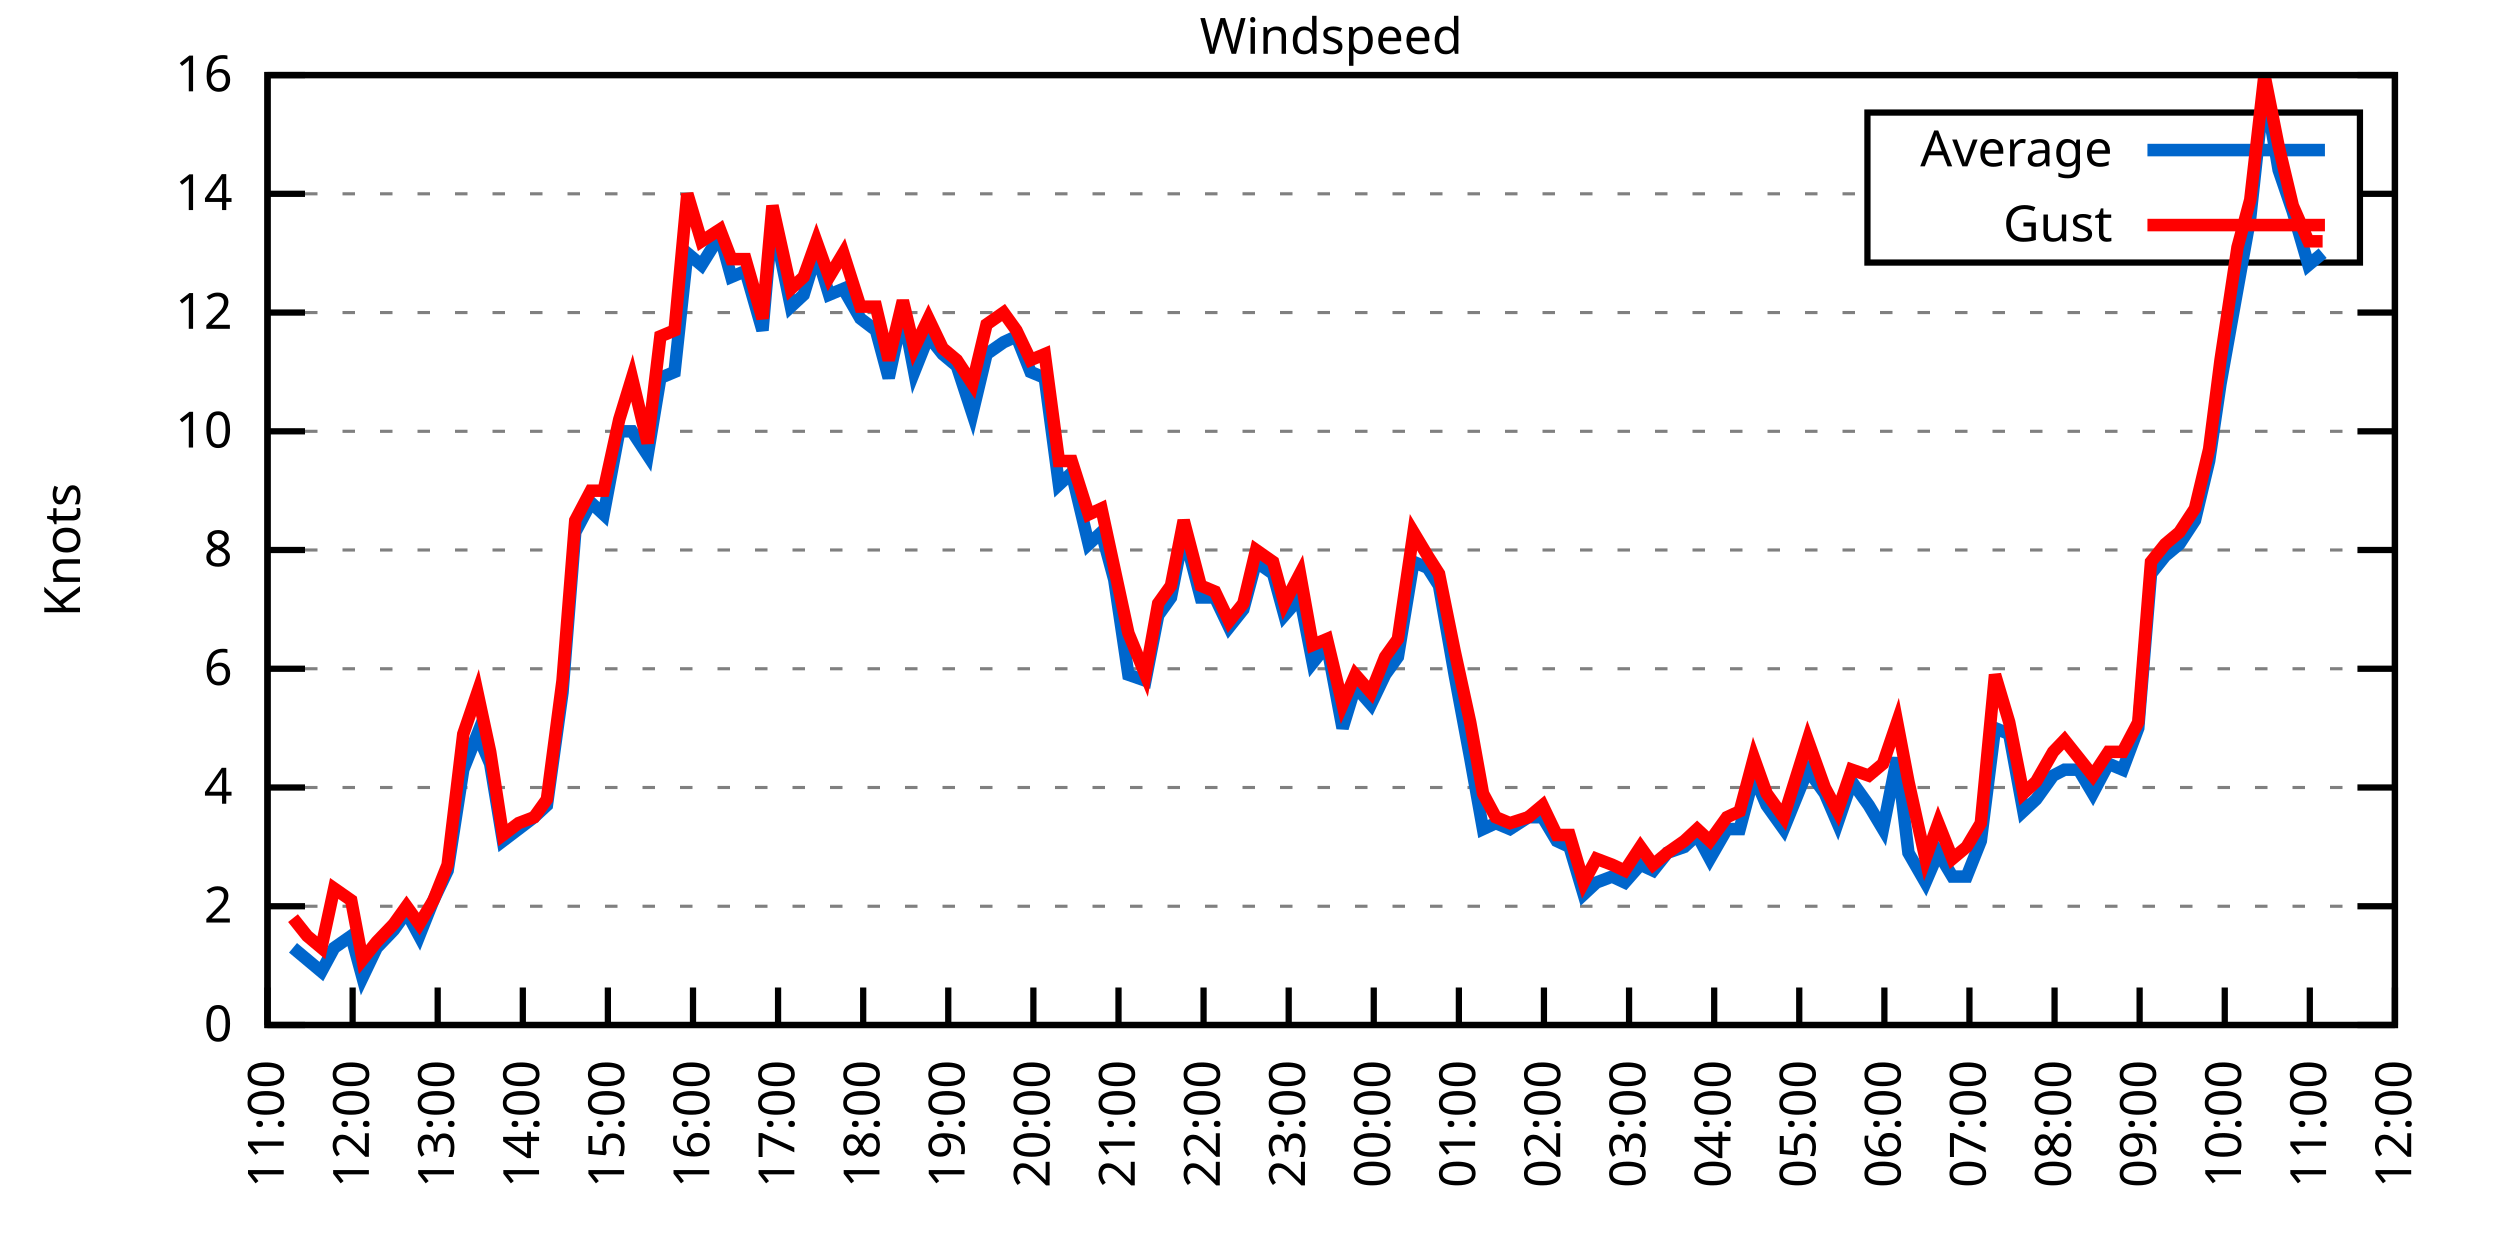
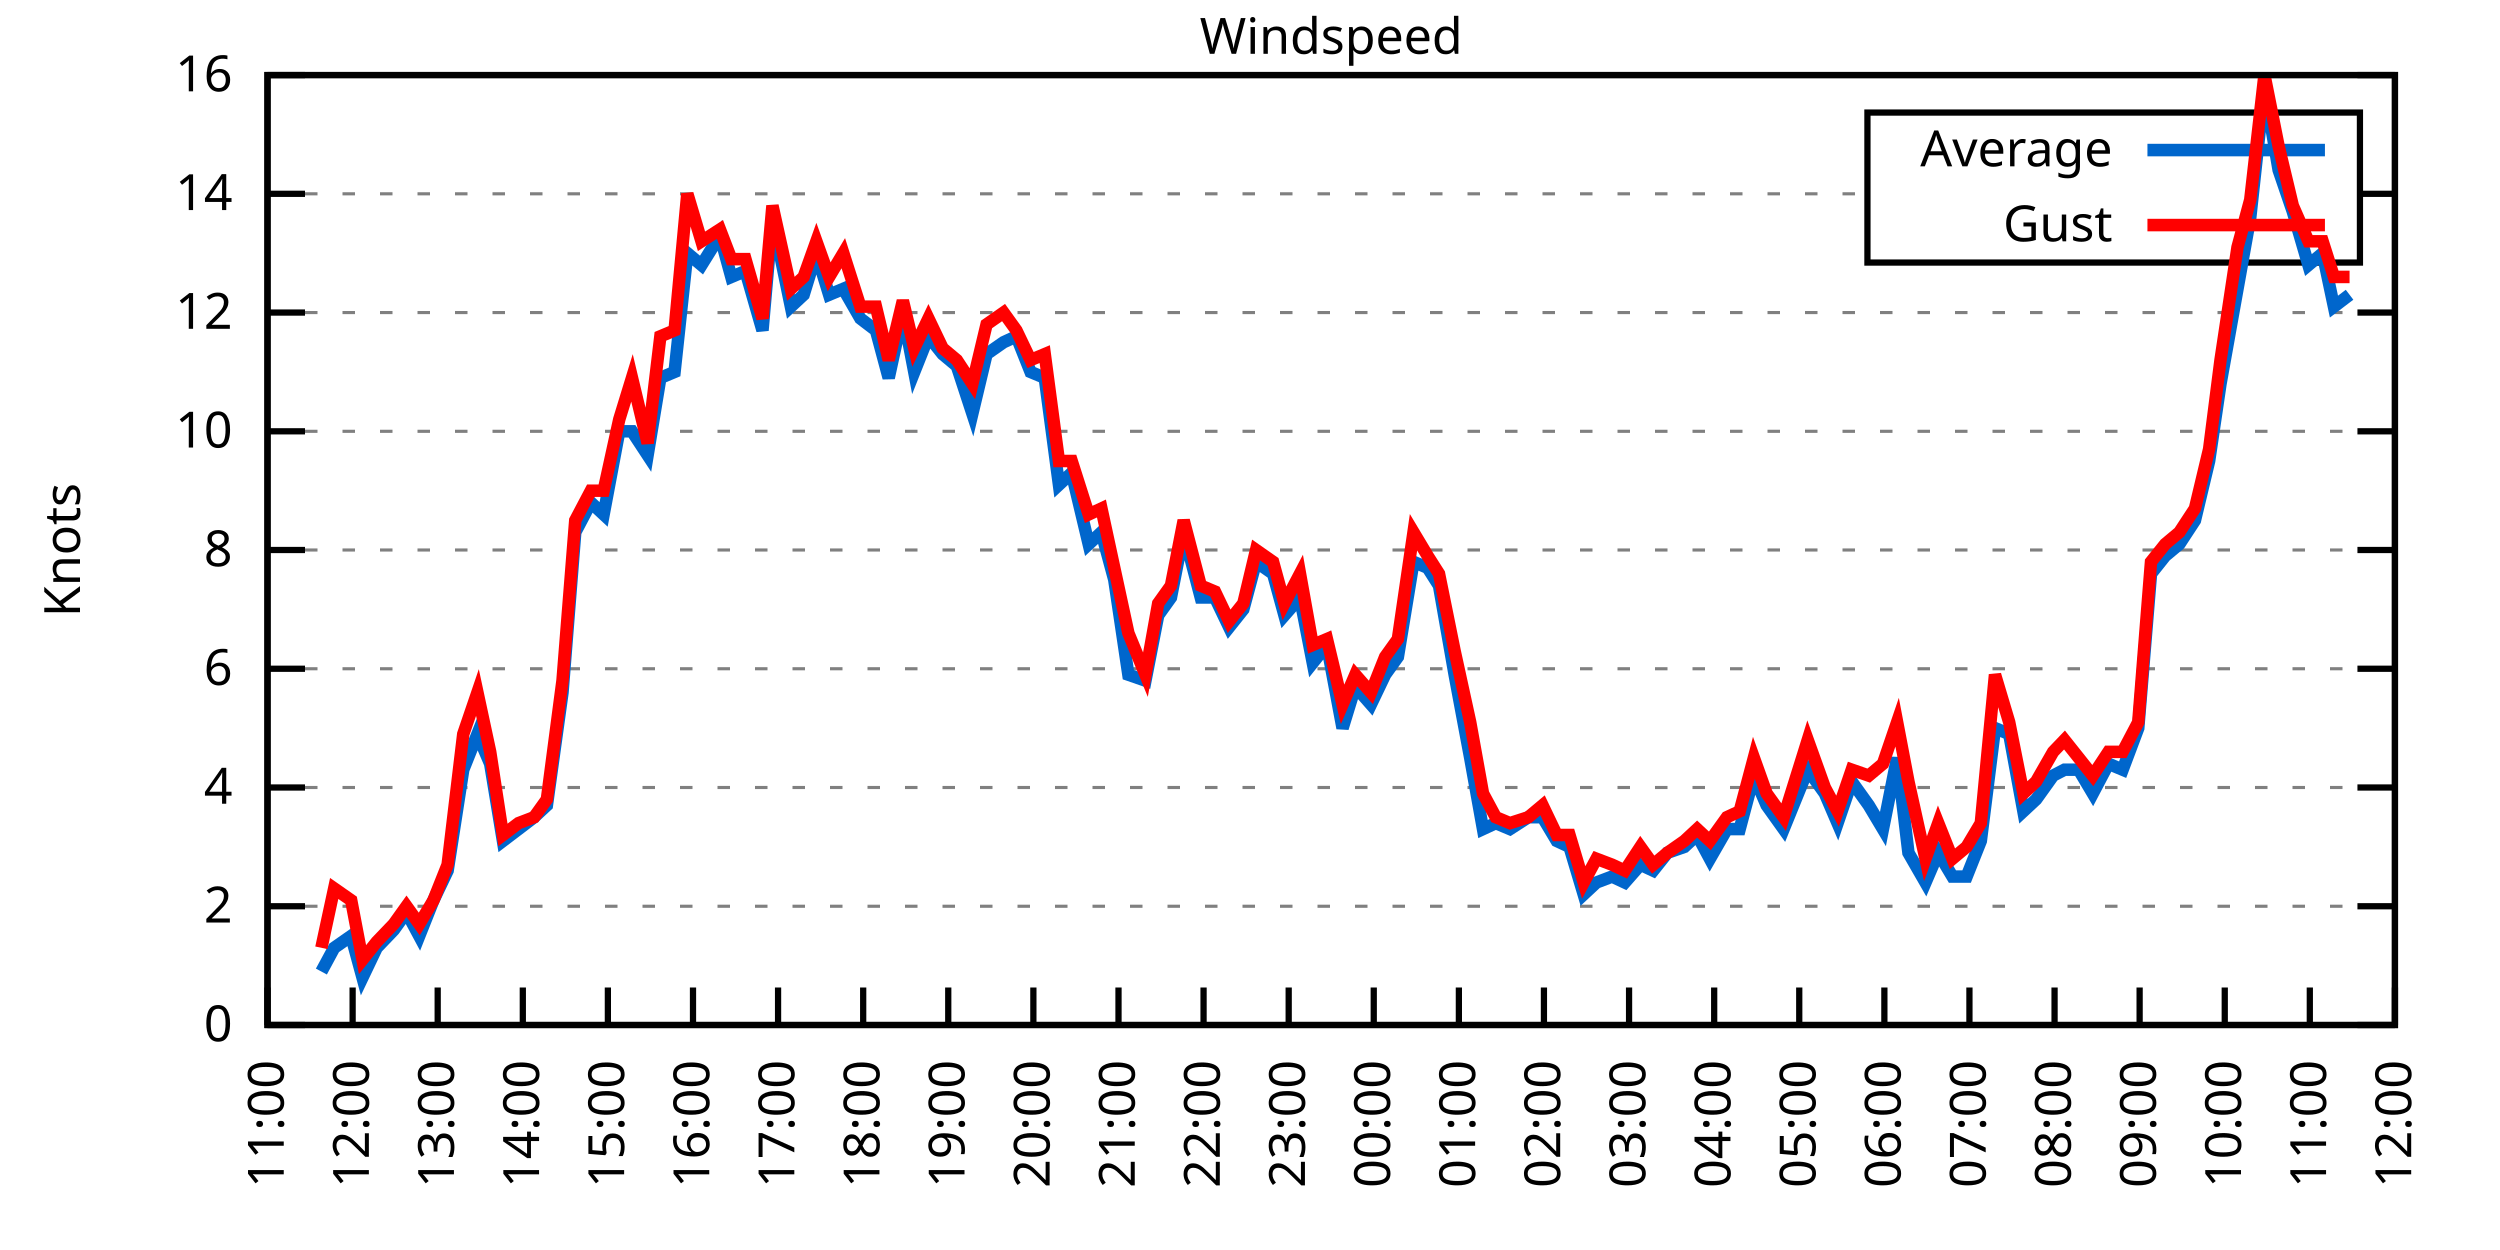
<svg xmlns="http://www.w3.org/2000/svg" xmlns:xlink="http://www.w3.org/1999/xlink" width="400" height="200" viewBox="0 0 400 200">
  <g id="gnuplot_canvas">
    <rect x="0" y="0" width="400" height="200" fill="none" />
    <defs>
      <circle id="gpDot" r="0.5" stroke-width="0.5" stroke="currentColor" />
      <path id="gpPt0" stroke-width="0.333" stroke="currentColor" d="M-1,0 h2 M0,-1 v2" />
      <path id="gpPt1" stroke-width="0.333" stroke="currentColor" d="M-1,-1 L1,1 M1,-1 L-1,1" />
      <path id="gpPt2" stroke-width="0.333" stroke="currentColor" d="M-1,0 L1,0 M0,-1 L0,1 M-1,-1 L1,1 M-1,1 L1,-1" />
      <rect id="gpPt3" stroke-width="0.333" stroke="currentColor" x="-1" y="-1" width="2" height="2" />
      <rect id="gpPt4" stroke-width="0.333" stroke="currentColor" fill="currentColor" x="-1" y="-1" width="2" height="2" />
      <circle id="gpPt5" stroke-width="0.333" stroke="currentColor" cx="0" cy="0" r="1" />
      <use xlink:href="#gpPt5" id="gpPt6" fill="currentColor" stroke="none" />
      <path id="gpPt7" stroke-width="0.333" stroke="currentColor" d="M0,-1.33 L-1.33,0.67 L1.33,0.67 z" />
      <use xlink:href="#gpPt7" id="gpPt8" fill="currentColor" stroke="none" />
      <use xlink:href="#gpPt7" id="gpPt9" stroke="currentColor" transform="rotate(180)" />
      <use xlink:href="#gpPt9" id="gpPt10" fill="currentColor" stroke="none" />
      <use xlink:href="#gpPt3" id="gpPt11" stroke="currentColor" transform="rotate(45)" />
      <use xlink:href="#gpPt11" id="gpPt12" fill="currentColor" stroke="none" />
      <path id="gpPt13" stroke-width="0.333" stroke="currentColor" d="M0,1.330 L1.265,0.411 L0.782,-1.067 L-0.782,-1.076 L-1.265,0.411 z" />
      <use xlink:href="#gpPt13" id="gpPt14" fill="currentColor" stroke="none" />
      <filter id="textbox" filterUnits="objectBoundingBox" x="0" y="0" height="1" width="1">
        <feFlood flood-color="white" flood-opacity="1" result="bgnd" />
        <feComposite in="SourceGraphic" in2="bgnd" operator="atop" />
      </filter>
      <filter id="greybox" filterUnits="objectBoundingBox" x="0" y="0" height="1" width="1">
        <feFlood flood-color="lightgrey" flood-opacity="1" result="grey" />
        <feComposite in="SourceGraphic" in2="grey" operator="atop" />
      </filter>
    </defs>
    <g fill="none" color="white" stroke="currentColor" stroke-width="1.00" stroke-linecap="butt" stroke-linejoin="miter">
</g>
    <g fill="none" color="black" stroke="currentColor" stroke-width="1.00" stroke-linecap="butt" stroke-linejoin="miter">
      <g stroke="none" shape-rendering="crispEdges">
        <polygon fill="rgb(255, 255, 255)" points="42.80,164.00 383.18,164.00 383.18,12.02 42.80,12.02 " />
      </g>
    </g>
    <g fill="none" color="black" stroke="currentColor" stroke-width="1.00" stroke-linecap="butt" stroke-linejoin="miter">
</g>
    <g fill="none" color="black" stroke="black" stroke-width="0.50" stroke-linecap="butt" stroke-linejoin="miter">
</g>
    <g fill="none" color="gray" stroke="currentColor" stroke-width="0.50" stroke-linecap="butt" stroke-linejoin="miter">
      <path stroke="gray" stroke-dasharray="2,4" class="gridline" d="M42.80,164.00 L383.19,164.00  " />
    </g>
    <g fill="none" color="gray" stroke="gray" stroke-width="1.00" stroke-linecap="butt" stroke-linejoin="miter">
</g>
    <g fill="none" color="black" stroke="currentColor" stroke-width="1.00" stroke-linecap="butt" stroke-linejoin="miter">
      <path stroke="black" d="M42.80,164.00 L48.80,164.00 M383.19,164.00 L377.19,164.00  " />
      <g transform="translate(37.20,166.60)" stroke="none" fill="black" font-family="Sans" font-size="8.00" text-anchor="end">
        <text>
          <tspan font-family="Sans"> 0</tspan>
        </text>
      </g>
    </g>
    <g fill="none" color="black" stroke="currentColor" stroke-width="1.00" stroke-linecap="butt" stroke-linejoin="miter">
</g>
    <g fill="none" color="black" stroke="black" stroke-width="0.50" stroke-linecap="butt" stroke-linejoin="miter">
</g>
    <g fill="none" color="gray" stroke="currentColor" stroke-width="0.50" stroke-linecap="butt" stroke-linejoin="miter">
      <path stroke="gray" stroke-dasharray="2,4" class="gridline" d="M42.80,145.00 L383.19,145.00  " />
    </g>
    <g fill="none" color="gray" stroke="gray" stroke-width="1.00" stroke-linecap="butt" stroke-linejoin="miter">
</g>
    <g fill="none" color="black" stroke="currentColor" stroke-width="1.00" stroke-linecap="butt" stroke-linejoin="miter">
      <path stroke="black" d="M42.80,145.00 L48.80,145.00 M383.19,145.00 L377.19,145.00  " />
      <g transform="translate(37.20,147.60)" stroke="none" fill="black" font-family="Sans" font-size="8.00" text-anchor="end">
        <text>
          <tspan font-family="Sans"> 2</tspan>
        </text>
      </g>
    </g>
    <g fill="none" color="black" stroke="currentColor" stroke-width="1.00" stroke-linecap="butt" stroke-linejoin="miter">
</g>
    <g fill="none" color="black" stroke="black" stroke-width="0.50" stroke-linecap="butt" stroke-linejoin="miter">
</g>
    <g fill="none" color="gray" stroke="currentColor" stroke-width="0.50" stroke-linecap="butt" stroke-linejoin="miter">
      <path stroke="gray" stroke-dasharray="2,4" class="gridline" d="M42.80,126.00 L383.19,126.00  " />
    </g>
    <g fill="none" color="gray" stroke="gray" stroke-width="1.00" stroke-linecap="butt" stroke-linejoin="miter">
</g>
    <g fill="none" color="black" stroke="currentColor" stroke-width="1.00" stroke-linecap="butt" stroke-linejoin="miter">
      <path stroke="black" d="M42.80,126.00 L48.80,126.00 M383.19,126.00 L377.19,126.00  " />
      <g transform="translate(37.20,128.60)" stroke="none" fill="black" font-family="Sans" font-size="8.00" text-anchor="end">
        <text>
          <tspan font-family="Sans"> 4</tspan>
        </text>
      </g>
    </g>
    <g fill="none" color="black" stroke="currentColor" stroke-width="1.00" stroke-linecap="butt" stroke-linejoin="miter">
</g>
    <g fill="none" color="black" stroke="black" stroke-width="0.50" stroke-linecap="butt" stroke-linejoin="miter">
</g>
    <g fill="none" color="gray" stroke="currentColor" stroke-width="0.50" stroke-linecap="butt" stroke-linejoin="miter">
      <path stroke="gray" stroke-dasharray="2,4" class="gridline" d="M42.80,107.00 L383.19,107.00  " />
    </g>
    <g fill="none" color="gray" stroke="gray" stroke-width="1.00" stroke-linecap="butt" stroke-linejoin="miter">
</g>
    <g fill="none" color="black" stroke="currentColor" stroke-width="1.00" stroke-linecap="butt" stroke-linejoin="miter">
      <path stroke="black" d="M42.80,107.00 L48.80,107.00 M383.19,107.00 L377.19,107.00  " />
      <g transform="translate(37.20,109.60)" stroke="none" fill="black" font-family="Sans" font-size="8.00" text-anchor="end">
        <text>
          <tspan font-family="Sans"> 6</tspan>
        </text>
      </g>
    </g>
    <g fill="none" color="black" stroke="currentColor" stroke-width="1.00" stroke-linecap="butt" stroke-linejoin="miter">
</g>
    <g fill="none" color="black" stroke="black" stroke-width="0.50" stroke-linecap="butt" stroke-linejoin="miter">
</g>
    <g fill="none" color="gray" stroke="currentColor" stroke-width="0.50" stroke-linecap="butt" stroke-linejoin="miter">
      <path stroke="gray" stroke-dasharray="2,4" class="gridline" d="M42.80,88.00 L383.19,88.00  " />
    </g>
    <g fill="none" color="gray" stroke="gray" stroke-width="1.00" stroke-linecap="butt" stroke-linejoin="miter">
</g>
    <g fill="none" color="black" stroke="currentColor" stroke-width="1.00" stroke-linecap="butt" stroke-linejoin="miter">
      <path stroke="black" d="M42.80,88.00 L48.80,88.00 M383.19,88.00 L377.19,88.00  " />
      <g transform="translate(37.20,90.60)" stroke="none" fill="black" font-family="Sans" font-size="8.00" text-anchor="end">
        <text>
          <tspan font-family="Sans"> 8</tspan>
        </text>
      </g>
    </g>
    <g fill="none" color="black" stroke="currentColor" stroke-width="1.00" stroke-linecap="butt" stroke-linejoin="miter">
</g>
    <g fill="none" color="black" stroke="black" stroke-width="0.50" stroke-linecap="butt" stroke-linejoin="miter">
</g>
    <g fill="none" color="gray" stroke="currentColor" stroke-width="0.50" stroke-linecap="butt" stroke-linejoin="miter">
      <path stroke="gray" stroke-dasharray="2,4" class="gridline" d="M42.80,69.01 L383.19,69.01  " />
    </g>
    <g fill="none" color="gray" stroke="gray" stroke-width="1.00" stroke-linecap="butt" stroke-linejoin="miter">
</g>
    <g fill="none" color="black" stroke="currentColor" stroke-width="1.00" stroke-linecap="butt" stroke-linejoin="miter">
      <path stroke="black" d="M42.80,69.01 L48.80,69.01 M383.19,69.01 L377.19,69.01  " />
      <g transform="translate(37.20,71.61)" stroke="none" fill="black" font-family="Sans" font-size="8.00" text-anchor="end">
        <text>
          <tspan font-family="Sans"> 10</tspan>
        </text>
      </g>
    </g>
    <g fill="none" color="black" stroke="currentColor" stroke-width="1.00" stroke-linecap="butt" stroke-linejoin="miter">
</g>
    <g fill="none" color="black" stroke="black" stroke-width="0.50" stroke-linecap="butt" stroke-linejoin="miter">
</g>
    <g fill="none" color="gray" stroke="currentColor" stroke-width="0.50" stroke-linecap="butt" stroke-linejoin="miter">
      <path stroke="gray" stroke-dasharray="2,4" class="gridline" d="M42.80,50.01 L383.19,50.01  " />
    </g>
    <g fill="none" color="gray" stroke="gray" stroke-width="1.00" stroke-linecap="butt" stroke-linejoin="miter">
</g>
    <g fill="none" color="black" stroke="currentColor" stroke-width="1.00" stroke-linecap="butt" stroke-linejoin="miter">
      <path stroke="black" d="M42.80,50.01 L48.80,50.01 M383.19,50.01 L377.19,50.01  " />
      <g transform="translate(37.20,52.61)" stroke="none" fill="black" font-family="Sans" font-size="8.00" text-anchor="end">
        <text>
          <tspan font-family="Sans"> 12</tspan>
        </text>
      </g>
    </g>
    <g fill="none" color="black" stroke="currentColor" stroke-width="1.00" stroke-linecap="butt" stroke-linejoin="miter">
</g>
    <g fill="none" color="black" stroke="black" stroke-width="0.50" stroke-linecap="butt" stroke-linejoin="miter">
</g>
    <g fill="none" color="gray" stroke="currentColor" stroke-width="0.50" stroke-linecap="butt" stroke-linejoin="miter">
      <path stroke="gray" stroke-dasharray="2,4" class="gridline" d="M42.80,31.01 L298.79,31.01 M377.59,31.01 L383.19,31.01  " />
    </g>
    <g fill="none" color="gray" stroke="gray" stroke-width="1.00" stroke-linecap="butt" stroke-linejoin="miter">
</g>
    <g fill="none" color="black" stroke="currentColor" stroke-width="1.00" stroke-linecap="butt" stroke-linejoin="miter">
      <path stroke="black" d="M42.80,31.01 L48.80,31.01 M383.19,31.01 L377.19,31.01  " />
      <g transform="translate(37.20,33.61)" stroke="none" fill="black" font-family="Sans" font-size="8.00" text-anchor="end">
        <text>
          <tspan font-family="Sans"> 14</tspan>
        </text>
      </g>
    </g>
    <g fill="none" color="black" stroke="currentColor" stroke-width="1.00" stroke-linecap="butt" stroke-linejoin="miter">
</g>
    <g fill="none" color="black" stroke="black" stroke-width="0.50" stroke-linecap="butt" stroke-linejoin="miter">
</g>
    <g fill="none" color="gray" stroke="currentColor" stroke-width="0.50" stroke-linecap="butt" stroke-linejoin="miter">
      <path stroke="gray" stroke-dasharray="2,4" class="gridline" d="M42.80,12.01 L383.19,12.01  " />
    </g>
    <g fill="none" color="gray" stroke="gray" stroke-width="1.00" stroke-linecap="butt" stroke-linejoin="miter">
</g>
    <g fill="none" color="black" stroke="currentColor" stroke-width="1.00" stroke-linecap="butt" stroke-linejoin="miter">
      <path stroke="black" d="M42.80,12.01 L48.80,12.01 M383.19,12.01 L377.19,12.01  " />
      <g transform="translate(37.20,14.61)" stroke="none" fill="black" font-family="Sans" font-size="8.00" text-anchor="end">
        <text>
          <tspan font-family="Sans"> 16</tspan>
        </text>
      </g>
    </g>
    <g fill="none" color="black" stroke="currentColor" stroke-width="1.00" stroke-linecap="butt" stroke-linejoin="miter">
      <path stroke="black" d="M42.80,164.00 L42.80,158.00  " />
      <g transform="translate(45.40,169.60) rotate(270.00)" stroke="none" fill="black" font-family="Sans" font-size="8.00" text-anchor="end">
        <text>
          <tspan font-family="Sans">11:00</tspan>
        </text>
      </g>
    </g>
    <g fill="none" color="black" stroke="currentColor" stroke-width="1.00" stroke-linecap="butt" stroke-linejoin="miter">
      <path stroke="black" d="M56.42,164.00 L56.42,158.00  " />
      <g transform="translate(59.02,169.60) rotate(270.00)" stroke="none" fill="black" font-family="Sans" font-size="8.00" text-anchor="end">
        <text>
          <tspan font-family="Sans">12:00</tspan>
        </text>
      </g>
    </g>
    <g fill="none" color="black" stroke="currentColor" stroke-width="1.00" stroke-linecap="butt" stroke-linejoin="miter">
      <path stroke="black" d="M70.03,164.00 L70.03,158.00  " />
      <g transform="translate(72.63,169.60) rotate(270.00)" stroke="none" fill="black" font-family="Sans" font-size="8.00" text-anchor="end">
        <text>
          <tspan font-family="Sans">13:00</tspan>
        </text>
      </g>
    </g>
    <g fill="none" color="black" stroke="currentColor" stroke-width="1.00" stroke-linecap="butt" stroke-linejoin="miter">
      <path stroke="black" d="M83.65,164.00 L83.65,158.00  " />
      <g transform="translate(86.25,169.60) rotate(270.00)" stroke="none" fill="black" font-family="Sans" font-size="8.00" text-anchor="end">
        <text>
          <tspan font-family="Sans">14:00</tspan>
        </text>
      </g>
    </g>
    <g fill="none" color="black" stroke="currentColor" stroke-width="1.00" stroke-linecap="butt" stroke-linejoin="miter">
      <path stroke="black" d="M97.26,164.00 L97.26,158.00  " />
      <g transform="translate(99.86,169.60) rotate(270.00)" stroke="none" fill="black" font-family="Sans" font-size="8.00" text-anchor="end">
        <text>
          <tspan font-family="Sans">15:00</tspan>
        </text>
      </g>
    </g>
    <g fill="none" color="black" stroke="currentColor" stroke-width="1.00" stroke-linecap="butt" stroke-linejoin="miter">
      <path stroke="black" d="M110.88,164.00 L110.88,158.00  " />
      <g transform="translate(113.48,169.60) rotate(270.00)" stroke="none" fill="black" font-family="Sans" font-size="8.00" text-anchor="end">
        <text>
          <tspan font-family="Sans">16:00</tspan>
        </text>
      </g>
    </g>
    <g fill="none" color="black" stroke="currentColor" stroke-width="1.00" stroke-linecap="butt" stroke-linejoin="miter">
      <path stroke="black" d="M124.49,164.00 L124.49,158.00  " />
      <g transform="translate(127.09,169.60) rotate(270.00)" stroke="none" fill="black" font-family="Sans" font-size="8.00" text-anchor="end">
        <text>
          <tspan font-family="Sans">17:00</tspan>
        </text>
      </g>
    </g>
    <g fill="none" color="black" stroke="currentColor" stroke-width="1.00" stroke-linecap="butt" stroke-linejoin="miter">
      <path stroke="black" d="M138.11,164.00 L138.11,158.00  " />
      <g transform="translate(140.71,169.60) rotate(270.00)" stroke="none" fill="black" font-family="Sans" font-size="8.00" text-anchor="end">
        <text>
          <tspan font-family="Sans">18:00</tspan>
        </text>
      </g>
    </g>
    <g fill="none" color="black" stroke="currentColor" stroke-width="1.00" stroke-linecap="butt" stroke-linejoin="miter">
      <path stroke="black" d="M151.72,164.00 L151.72,158.00  " />
      <g transform="translate(154.32,169.60) rotate(270.00)" stroke="none" fill="black" font-family="Sans" font-size="8.00" text-anchor="end">
        <text>
          <tspan font-family="Sans">19:00</tspan>
        </text>
      </g>
    </g>
    <g fill="none" color="black" stroke="currentColor" stroke-width="1.00" stroke-linecap="butt" stroke-linejoin="miter">
      <path stroke="black" d="M165.34,164.00 L165.34,158.00  " />
      <g transform="translate(167.94,169.60) rotate(270.00)" stroke="none" fill="black" font-family="Sans" font-size="8.00" text-anchor="end">
        <text>
          <tspan font-family="Sans">20:00</tspan>
        </text>
      </g>
    </g>
    <g fill="none" color="black" stroke="currentColor" stroke-width="1.00" stroke-linecap="butt" stroke-linejoin="miter">
      <path stroke="black" d="M178.96,164.00 L178.96,158.00  " />
      <g transform="translate(181.56,169.60) rotate(270.00)" stroke="none" fill="black" font-family="Sans" font-size="8.00" text-anchor="end">
        <text>
          <tspan font-family="Sans">21:00</tspan>
        </text>
      </g>
    </g>
    <g fill="none" color="black" stroke="currentColor" stroke-width="1.00" stroke-linecap="butt" stroke-linejoin="miter">
      <path stroke="black" d="M192.57,164.00 L192.57,158.00  " />
      <g transform="translate(195.17,169.60) rotate(270.00)" stroke="none" fill="black" font-family="Sans" font-size="8.00" text-anchor="end">
        <text>
          <tspan font-family="Sans">22:00</tspan>
        </text>
      </g>
    </g>
    <g fill="none" color="black" stroke="currentColor" stroke-width="1.00" stroke-linecap="butt" stroke-linejoin="miter">
      <path stroke="black" d="M206.19,164.00 L206.19,158.00  " />
      <g transform="translate(208.79,169.60) rotate(270.00)" stroke="none" fill="black" font-family="Sans" font-size="8.00" text-anchor="end">
        <text>
          <tspan font-family="Sans">23:00</tspan>
        </text>
      </g>
    </g>
    <g fill="none" color="black" stroke="currentColor" stroke-width="1.00" stroke-linecap="butt" stroke-linejoin="miter">
      <path stroke="black" d="M219.80,164.00 L219.80,158.00  " />
      <g transform="translate(222.40,169.60) rotate(270.00)" stroke="none" fill="black" font-family="Sans" font-size="8.00" text-anchor="end">
        <text>
          <tspan font-family="Sans">00:00</tspan>
        </text>
      </g>
    </g>
    <g fill="none" color="black" stroke="currentColor" stroke-width="1.00" stroke-linecap="butt" stroke-linejoin="miter">
      <path stroke="black" d="M233.42,164.00 L233.42,158.00  " />
      <g transform="translate(236.02,169.60) rotate(270.00)" stroke="none" fill="black" font-family="Sans" font-size="8.00" text-anchor="end">
        <text>
          <tspan font-family="Sans">01:00</tspan>
        </text>
      </g>
    </g>
    <g fill="none" color="black" stroke="currentColor" stroke-width="1.00" stroke-linecap="butt" stroke-linejoin="miter">
      <path stroke="black" d="M247.03,164.00 L247.03,158.00  " />
      <g transform="translate(249.63,169.60) rotate(270.00)" stroke="none" fill="black" font-family="Sans" font-size="8.00" text-anchor="end">
        <text>
          <tspan font-family="Sans">02:00</tspan>
        </text>
      </g>
    </g>
    <g fill="none" color="black" stroke="currentColor" stroke-width="1.00" stroke-linecap="butt" stroke-linejoin="miter">
      <path stroke="black" d="M260.65,164.00 L260.65,158.00  " />
      <g transform="translate(263.25,169.60) rotate(270.00)" stroke="none" fill="black" font-family="Sans" font-size="8.00" text-anchor="end">
        <text>
          <tspan font-family="Sans">03:00</tspan>
        </text>
      </g>
    </g>
    <g fill="none" color="black" stroke="currentColor" stroke-width="1.00" stroke-linecap="butt" stroke-linejoin="miter">
      <path stroke="black" d="M274.27,164.00 L274.27,158.00  " />
      <g transform="translate(276.87,169.60) rotate(270.00)" stroke="none" fill="black" font-family="Sans" font-size="8.00" text-anchor="end">
        <text>
          <tspan font-family="Sans">04:00</tspan>
        </text>
      </g>
    </g>
    <g fill="none" color="black" stroke="currentColor" stroke-width="1.00" stroke-linecap="butt" stroke-linejoin="miter">
      <path stroke="black" d="M287.88,164.00 L287.88,158.00  " />
      <g transform="translate(290.48,169.60) rotate(270.00)" stroke="none" fill="black" font-family="Sans" font-size="8.00" text-anchor="end">
        <text>
          <tspan font-family="Sans">05:00</tspan>
        </text>
      </g>
    </g>
    <g fill="none" color="black" stroke="currentColor" stroke-width="1.00" stroke-linecap="butt" stroke-linejoin="miter">
      <path stroke="black" d="M301.50,164.00 L301.50,158.00  " />
      <g transform="translate(304.10,169.60) rotate(270.00)" stroke="none" fill="black" font-family="Sans" font-size="8.00" text-anchor="end">
        <text>
          <tspan font-family="Sans">06:00</tspan>
        </text>
      </g>
    </g>
    <g fill="none" color="black" stroke="currentColor" stroke-width="1.00" stroke-linecap="butt" stroke-linejoin="miter">
      <path stroke="black" d="M315.11,164.00 L315.11,158.00  " />
      <g transform="translate(317.71,169.60) rotate(270.00)" stroke="none" fill="black" font-family="Sans" font-size="8.00" text-anchor="end">
        <text>
          <tspan font-family="Sans">07:00</tspan>
        </text>
      </g>
    </g>
    <g fill="none" color="black" stroke="currentColor" stroke-width="1.00" stroke-linecap="butt" stroke-linejoin="miter">
      <path stroke="black" d="M328.73,164.00 L328.73,158.00  " />
      <g transform="translate(331.33,169.60) rotate(270.00)" stroke="none" fill="black" font-family="Sans" font-size="8.00" text-anchor="end">
        <text>
          <tspan font-family="Sans">08:00</tspan>
        </text>
      </g>
    </g>
    <g fill="none" color="black" stroke="currentColor" stroke-width="1.00" stroke-linecap="butt" stroke-linejoin="miter">
      <path stroke="black" d="M342.34,164.00 L342.34,158.00  " />
      <g transform="translate(344.94,169.60) rotate(270.00)" stroke="none" fill="black" font-family="Sans" font-size="8.00" text-anchor="end">
        <text>
          <tspan font-family="Sans">09:00</tspan>
        </text>
      </g>
    </g>
    <g fill="none" color="black" stroke="currentColor" stroke-width="1.00" stroke-linecap="butt" stroke-linejoin="miter">
      <path stroke="black" d="M355.96,164.00 L355.96,158.00  " />
      <g transform="translate(358.56,169.60) rotate(270.00)" stroke="none" fill="black" font-family="Sans" font-size="8.00" text-anchor="end">
        <text>
          <tspan font-family="Sans">10:00</tspan>
        </text>
      </g>
    </g>
    <g fill="none" color="black" stroke="currentColor" stroke-width="1.00" stroke-linecap="butt" stroke-linejoin="miter">
      <path stroke="black" d="M369.57,164.00 L369.57,158.00  " />
      <g transform="translate(372.17,169.60) rotate(270.00)" stroke="none" fill="black" font-family="Sans" font-size="8.00" text-anchor="end">
        <text>
          <tspan font-family="Sans">11:00</tspan>
        </text>
      </g>
    </g>
    <g fill="none" color="black" stroke="currentColor" stroke-width="1.00" stroke-linecap="butt" stroke-linejoin="miter">
      <path stroke="black" d="M383.19,164.00 L383.19,158.00  " />
      <g transform="translate(385.79,169.60) rotate(270.00)" stroke="none" fill="black" font-family="Sans" font-size="8.00" text-anchor="end">
        <text>
          <tspan font-family="Sans">12:00</tspan>
        </text>
      </g>
    </g>
    <g fill="none" color="black" stroke="currentColor" stroke-width="1.00" stroke-linecap="butt" stroke-linejoin="miter">
</g>
    <g fill="none" color="black" stroke="currentColor" stroke-width="1.00" stroke-linecap="butt" stroke-linejoin="miter">
      <path stroke="black" d="M42.80,12.01 L42.80,164.00 L383.19,164.00 L383.19,12.01 L42.80,12.01 Z  " />
    </g>
    <g fill="none" color="black" stroke="currentColor" stroke-width="1.00" stroke-linecap="butt" stroke-linejoin="miter">
</g>
    <g fill="none" color="black" stroke="currentColor" stroke-width="1.00" stroke-linecap="butt" stroke-linejoin="miter">
      <path stroke="black" d="M298.79,42.01 L298.79,18.01 L377.59,18.01 L377.59,42.01 L298.79,42.01 Z  " />
    </g>
    <g id="Windspeed_plot_1">
      <g fill="none" color="white" stroke="black" stroke-width="2.00" stroke-linecap="butt" stroke-linejoin="miter">
</g>
      <g fill="none" color="black" stroke="currentColor" stroke-width="2.00" stroke-linecap="butt" stroke-linejoin="miter">
        <g transform="translate(337.99,26.61)" stroke="none" fill="black" font-family="Sans" font-size="8.00" text-anchor="end">
          <text>
            <tspan font-family="Sans">Average</tspan>
          </text>
        </g>
      </g>
      <g fill="none" color="black" stroke="currentColor" stroke-width="2.00" stroke-linecap="butt" stroke-linejoin="miter">
-         <path stroke="rgb(  0, 102, 204)" d="M343.59,24.01 L371.99,24.01 M46.88,151.65 L49.15,153.55 L51.42,155.45 L53.47,151.65 L56.19,149.75 L58.00,156.40   L60.27,151.65 L63.00,148.80 L65.04,145.95 L67.08,149.75 L69.35,144.05 L71.62,139.30 L74.12,123.15 L76.39,117.45   L78.43,122.20 L80.47,134.55 L82.97,132.65 L85.46,130.75 L87.50,128.85 L90.00,110.80 L92.04,85.16 L94.54,80.41   L96.58,82.31 L99.08,69.01 L101.12,69.01 L103.62,72.81 L105.66,60.46 L107.93,59.51 L109.97,40.51 L112.24,42.41   L115.19,37.66 L117.01,44.31 L119.27,43.36 L122.00,52.86 L123.59,34.81 L126.54,49.06 L128.58,47.16 L130.62,40.51   L132.66,47.16 L134.93,46.21 L137.66,50.96 L140.15,52.86 L142.19,60.46 L144.46,50.01 L146.28,59.51 L148.55,53.81   L150.82,56.66 L153.09,58.56 L155.58,66.16 L157.85,56.66 L160.57,54.76 L162.62,53.81 L164.89,59.51 L167.16,60.46   L169.43,77.56 L171.47,75.66 L174.19,87.06 L176.23,85.16 L178.28,92.75 L180.54,107.95 L183.27,108.90 L185.31,98.45   L187.35,95.60 L189.39,85.16 L192.12,95.60 L194.39,95.60 L196.66,100.35 L198.93,97.50 L200.97,89.90 L203.69,91.80   L205.51,98.45 L208.00,95.60 L210.04,106.05 L212.31,103.20 L214.81,116.50 L216.85,109.85 L219.35,112.70 L221.62,107.95   L223.66,105.10 L226.16,89.90 L228.43,90.85 L230.24,93.70 L232.74,107.95 L235.23,121.25 L237.28,132.65 L239.32,131.70   L241.59,132.65 L244.54,130.75 L246.81,130.75 L249.08,134.55 L251.12,135.50 L253.39,143.10 L255.43,141.20 L257.93,140.25   L259.97,141.20 L262.47,138.35 L264.51,139.30 L266.78,136.45 L269.50,135.50 L271.54,133.60 L273.58,137.40 L276.31,132.65   L278.35,132.65 L280.62,124.10 L282.66,128.85 L285.38,132.65 L289.24,123.15 L291.97,126.95 L294.01,131.70 L296.28,125.05   L299.00,128.85 L301.27,132.65 L303.54,121.25 L305.35,136.45 L308.08,141.20 L310.12,136.45 L312.39,140.25 L314.66,140.25   L316.93,134.55 L319.20,116.50 L321.47,117.45 L323.74,129.80 L325.78,127.90 L328.50,124.10 L330.32,123.15 L332.59,123.15   L334.85,126.95 L337.35,122.20 L339.62,123.15 L342.12,116.50 L344.16,91.80 L346.43,88.95 L348.70,87.06 L351.19,83.26   L353.46,73.76 L355.28,61.41 L358.00,46.21 L360.04,34.81 L362.31,13.91 L364.58,27.21 L366.85,33.86 L369.35,42.41   L371.62,40.51  " />
+         <path stroke="rgb(  0, 102, 204)" d="M343.59,24.01 L371.99,24.01 M51.42,155.45 L53.47,151.65 L56.19,149.75 L58.00,156.40 L60.27,151.65 L63.00,148.80   L65.04,145.95 L67.08,149.75 L69.35,144.05 L71.62,139.30 L74.12,123.15 L76.39,117.45 L78.43,122.20 L80.47,134.55   L82.97,132.65 L85.46,130.75 L87.50,128.85 L90.00,110.80 L92.04,85.16 L94.54,80.41 L96.58,82.31 L99.08,69.01   L101.12,69.01 L103.62,72.81 L105.66,60.46 L107.93,59.51 L109.97,40.51 L112.24,42.41 L115.19,37.66 L117.01,44.31   L119.27,43.36 L122.00,52.86 L123.59,34.81 L126.54,49.06 L128.58,47.16 L130.62,40.51 L132.66,47.16 L134.93,46.21   L137.66,50.96 L140.15,52.86 L142.19,60.46 L144.46,50.01 L146.28,59.51 L148.55,53.81 L150.82,56.66 L153.09,58.56   L155.58,66.16 L157.85,56.66 L160.57,54.76 L162.62,53.81 L164.89,59.51 L167.16,60.46 L169.43,77.56 L171.47,75.66   L174.19,87.06 L176.23,85.16 L178.28,92.75 L180.54,107.95 L183.27,108.90 L185.31,98.45 L187.35,95.60 L189.39,85.16   L192.12,95.60 L194.39,95.60 L196.66,100.35 L198.93,97.50 L200.97,89.90 L203.69,91.80 L205.51,98.45 L208.00,95.60   L210.04,106.05 L212.31,103.20 L214.81,116.50 L216.85,109.85 L219.35,112.70 L221.62,107.95 L223.66,105.10 L226.16,89.90   L228.43,90.85 L230.24,93.70 L232.74,107.95 L235.23,121.25 L237.28,132.65 L239.32,131.70 L241.59,132.65 L244.54,130.75   L246.81,130.75 L249.08,134.55 L251.12,135.50 L253.39,143.10 L255.43,141.20 L257.93,140.25 L259.97,141.20 L262.47,138.35   L264.51,139.30 L266.78,136.45 L269.50,135.50 L271.54,133.60 L273.58,137.40 L276.31,132.65 L278.35,132.65 L280.62,124.10   L282.66,128.85 L285.38,132.65 L289.24,123.15 L291.97,126.95 L294.01,131.70 L296.28,125.05 L299.00,128.85 L301.27,132.65   L303.54,121.25 L305.35,136.45 L308.08,141.20 L310.12,136.45 L312.39,140.25 L314.66,140.25 L316.93,134.55 L319.20,116.50   L321.47,117.45 L323.74,129.80 L325.78,127.90 L328.50,124.10 L330.32,123.15 L332.59,123.15 L334.85,126.95 L337.35,122.20   L339.62,123.15 L342.12,116.50 L344.16,91.80 L346.43,88.95 L348.70,87.06 L351.19,83.26 L353.46,73.76 L355.28,61.41   L358.00,46.21 L360.04,34.81 L362.31,13.91 L364.58,27.21 L366.85,33.86 L369.35,42.41 L371.62,40.51 L373.43,49.06   L375.93,47.16  " />
      </g>
    </g>
    <g id="Windspeed_plot_2">
      <g fill="none" color="black" stroke="currentColor" stroke-width="2.00" stroke-linecap="butt" stroke-linejoin="miter">
        <g transform="translate(337.99,38.61)" stroke="none" fill="black" font-family="Sans" font-size="8.00" text-anchor="end">
          <text>
            <tspan font-family="Sans">Gust</tspan>
          </text>
        </g>
      </g>
      <g fill="none" color="black" stroke="currentColor" stroke-width="2.00" stroke-linecap="butt" stroke-linejoin="miter">
-         <path stroke="rgb(255,   0,   0)" d="M343.59,36.01 L371.99,36.01 M46.88,146.90 L49.15,149.75 L51.42,151.65 L53.47,142.15 L56.19,144.05 L58.00,153.55   L60.27,150.70 L63.00,147.85 L65.04,145.00 L67.08,147.85 L69.35,144.05 L71.62,138.35 L74.12,117.45 L76.39,110.80   L78.43,120.30 L80.47,133.60 L82.97,131.70 L85.46,130.75 L87.50,127.90 L90.00,108.90 L92.04,83.26 L94.54,78.51   L96.58,78.51 L99.08,67.11 L101.12,60.46 L103.62,70.91 L105.66,53.81 L107.93,52.86 L109.97,31.01 L112.24,38.61   L115.19,36.71 L117.01,41.46 L119.27,41.46 L122.00,50.96 L123.59,32.91 L126.54,46.21 L128.58,44.31 L130.62,38.61   L132.66,44.31 L134.93,40.51 L137.66,49.06 L140.15,49.06 L142.19,57.61 L144.46,48.11 L146.28,55.71 L148.55,50.96   L150.82,55.71 L153.09,57.61 L155.58,61.41 L157.85,51.91 L160.57,50.01 L162.62,52.86 L164.89,57.61 L167.16,56.66   L169.43,73.76 L171.47,73.76 L174.19,82.31 L176.23,81.36 L178.28,90.85 L180.54,101.30 L183.27,107.95 L185.31,96.55   L187.35,93.70 L189.39,83.26 L192.12,93.70 L194.39,94.65 L196.66,99.40 L198.93,96.55 L200.97,88.00 L203.69,89.90   L205.51,96.55 L208.00,91.80 L210.04,103.20 L212.31,102.25 L214.81,112.70 L216.85,107.95 L219.35,110.80 L221.62,105.10   L223.66,102.25 L226.16,85.16 L228.43,88.95 L230.24,91.80 L232.74,104.15 L235.23,115.55 L237.28,126.95 L239.32,130.75   L241.59,131.70 L244.54,130.75 L246.81,128.85 L249.08,133.60 L251.12,133.60 L253.39,141.20 L255.43,137.40 L257.93,138.35   L259.97,139.30 L262.47,135.50 L264.51,138.35 L266.78,136.45 L269.50,134.55 L271.54,132.65 L273.58,134.55 L276.31,130.75   L278.35,129.80 L280.62,121.25 L282.66,126.95 L285.38,130.75 L289.24,118.40 L291.97,126.00 L294.01,129.80 L296.28,123.15   L299.00,124.10 L301.27,122.20 L303.54,115.55 L305.35,125.05 L308.08,137.40 L310.12,131.70 L312.39,137.40 L314.66,135.50   L316.93,131.70 L319.20,107.95 L321.47,115.55 L323.74,126.95 L325.78,125.05 L328.50,120.30 L330.32,118.40 L332.59,121.25   L334.85,124.10 L337.35,120.30 L339.62,120.30 L342.12,115.55 L344.16,89.90 L346.43,87.06 L348.70,85.16 L351.19,81.36   L353.46,71.86 L355.28,57.61 L358.00,39.56 L360.04,31.96 L362.31,12.01 L364.58,23.41 L366.85,32.91 L369.35,38.61   L371.62,38.61  " />
+         <path stroke="rgb(255,   0,   0)" d="M343.59,36.01 L371.99,36.01 M51.42,151.65 L53.47,142.15 L56.19,144.05 L58.00,153.55 L60.27,150.70 L63.00,147.85   L65.04,145.00 L67.08,147.85 L69.35,144.05 L71.62,138.35 L74.12,117.45 L76.39,110.80 L78.43,120.30 L80.47,133.60   L82.97,131.70 L85.46,130.75 L87.50,127.90 L90.00,108.90 L92.04,83.26 L94.54,78.51 L96.58,78.51 L99.08,67.11   L101.12,60.46 L103.62,70.91 L105.66,53.81 L107.93,52.86 L109.97,31.01 L112.24,38.61 L115.19,36.71 L117.01,41.46   L119.27,41.46 L122.00,50.96 L123.59,32.91 L126.54,46.21 L128.58,44.31 L130.62,38.61 L132.66,44.31 L134.93,40.51   L137.66,49.06 L140.15,49.06 L142.19,57.61 L144.46,48.11 L146.28,55.71 L148.55,50.96 L150.82,55.71 L153.09,57.61   L155.58,61.41 L157.85,51.91 L160.57,50.01 L162.62,52.86 L164.89,57.61 L167.16,56.66 L169.43,73.76 L171.47,73.76   L174.19,82.31 L176.23,81.36 L178.28,90.85 L180.54,101.30 L183.27,107.95 L185.31,96.55 L187.35,93.70 L189.39,83.26   L192.12,93.70 L194.39,94.65 L196.66,99.40 L198.93,96.55 L200.97,88.00 L203.69,89.90 L205.51,96.55 L208.00,91.80   L210.04,103.20 L212.31,102.25 L214.81,112.70 L216.85,107.95 L219.35,110.80 L221.62,105.10 L223.66,102.25 L226.16,85.16   L228.43,88.95 L230.24,91.80 L232.74,104.15 L235.23,115.55 L237.28,126.95 L239.32,130.75 L241.59,131.70 L244.54,130.75   L246.81,128.85 L249.08,133.60 L251.12,133.60 L253.39,141.20 L255.43,137.40 L257.93,138.35 L259.97,139.30 L262.47,135.50   L264.51,138.35 L266.78,136.45 L269.50,134.55 L271.54,132.65 L273.58,134.55 L276.31,130.75 L278.35,129.80 L280.62,121.25   L282.66,126.95 L285.38,130.75 L289.24,118.40 L291.97,126.00 L294.01,129.80 L296.28,123.15 L299.00,124.10 L301.27,122.20   L303.54,115.55 L305.35,125.05 L308.08,137.40 L310.12,131.70 L312.39,137.40 L314.66,135.50 L316.93,131.70 L319.20,107.95   L321.47,115.55 L323.74,126.95 L325.78,125.05 L328.50,120.30 L330.32,118.40 L332.59,121.25 L334.85,124.10 L337.35,120.30   L339.62,120.30 L342.12,115.55 L344.16,89.90 L346.43,87.06 L348.70,85.16 L351.19,81.36 L353.46,71.86 L355.28,57.61   L358.00,39.56 L360.04,31.96 L362.31,12.01 L364.58,23.41 L366.85,32.91 L369.35,38.61 L371.62,38.61 L373.43,44.31   L375.93,44.31  " />
      </g>
    </g>
    <g fill="none" color="black" stroke="currentColor" stroke-width="2.00" stroke-linecap="butt" stroke-linejoin="miter">
</g>
    <g fill="none" color="black" stroke="black" stroke-width="1.00" stroke-linecap="butt" stroke-linejoin="miter">
</g>
    <g fill="none" color="black" stroke="currentColor" stroke-width="1.00" stroke-linecap="butt" stroke-linejoin="miter">
      <path stroke="black" d="M42.80,12.01 L42.80,164.00 L383.19,164.00 L383.19,12.01 L42.80,12.01 Z  " />
      <g transform="translate(12.80,88.01) rotate(270.00)" stroke="none" fill="black" font-family="Sans" font-size="8.00" text-anchor="middle">
        <text>
          <tspan font-family="Sans">Knots</tspan>
        </text>
      </g>
    </g>
    <g fill="none" color="black" stroke="currentColor" stroke-width="1.00" stroke-linecap="butt" stroke-linejoin="miter">
</g>
    <g fill="none" color="black" stroke="currentColor" stroke-width="1.00" stroke-linecap="butt" stroke-linejoin="miter">
      <g transform="translate(212.99,8.61)" stroke="none" fill="black" font-family="Sans" font-size="8.00" text-anchor="middle">
        <text>
          <tspan font-family="Sans">Windspeed</tspan>
        </text>
      </g>
    </g>
    <g fill="none" color="black" stroke="currentColor" stroke-width="1.00" stroke-linecap="butt" stroke-linejoin="miter">
</g>
  </g>
</svg>
